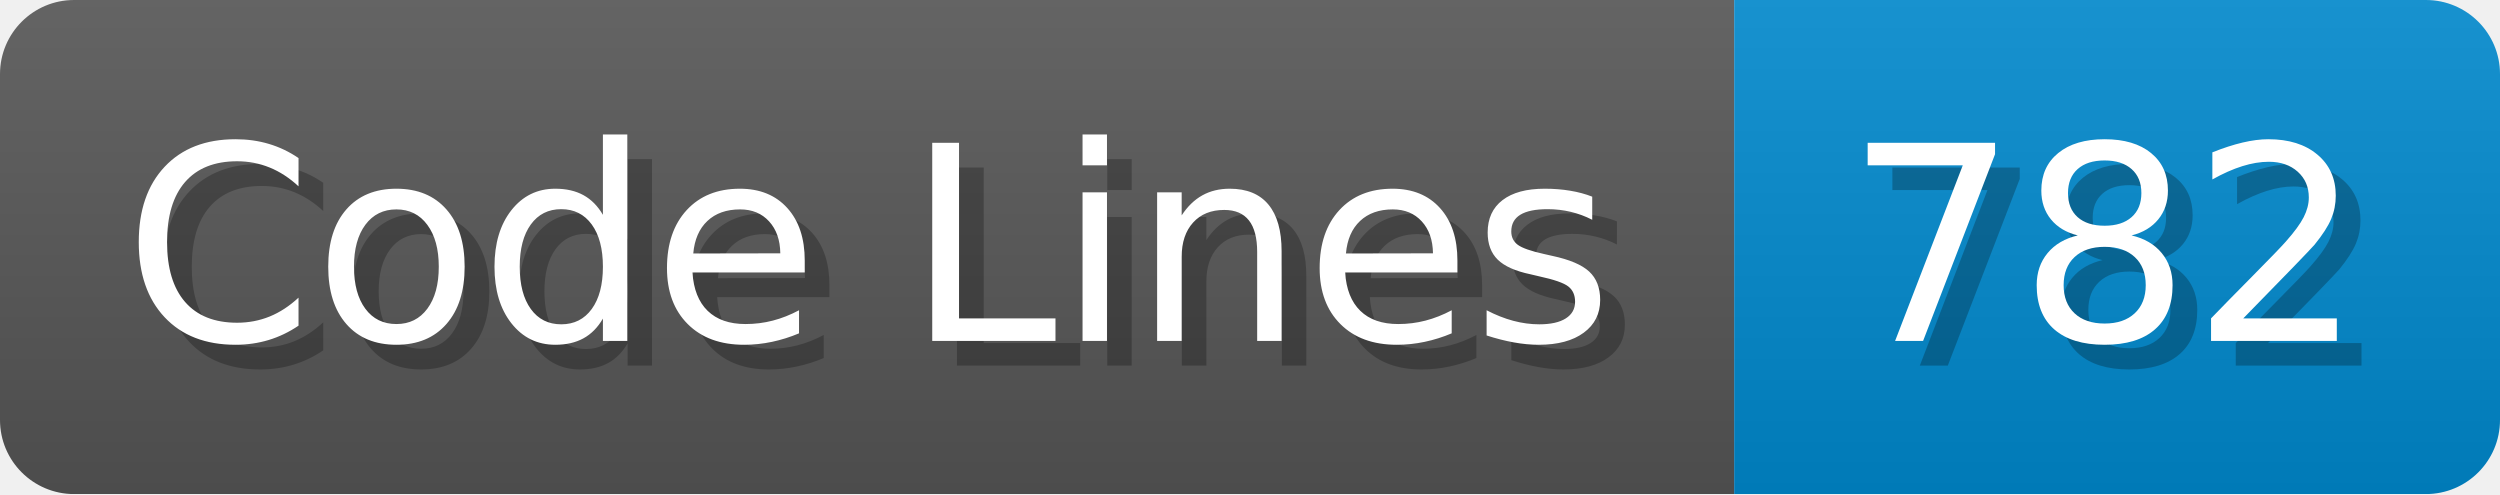
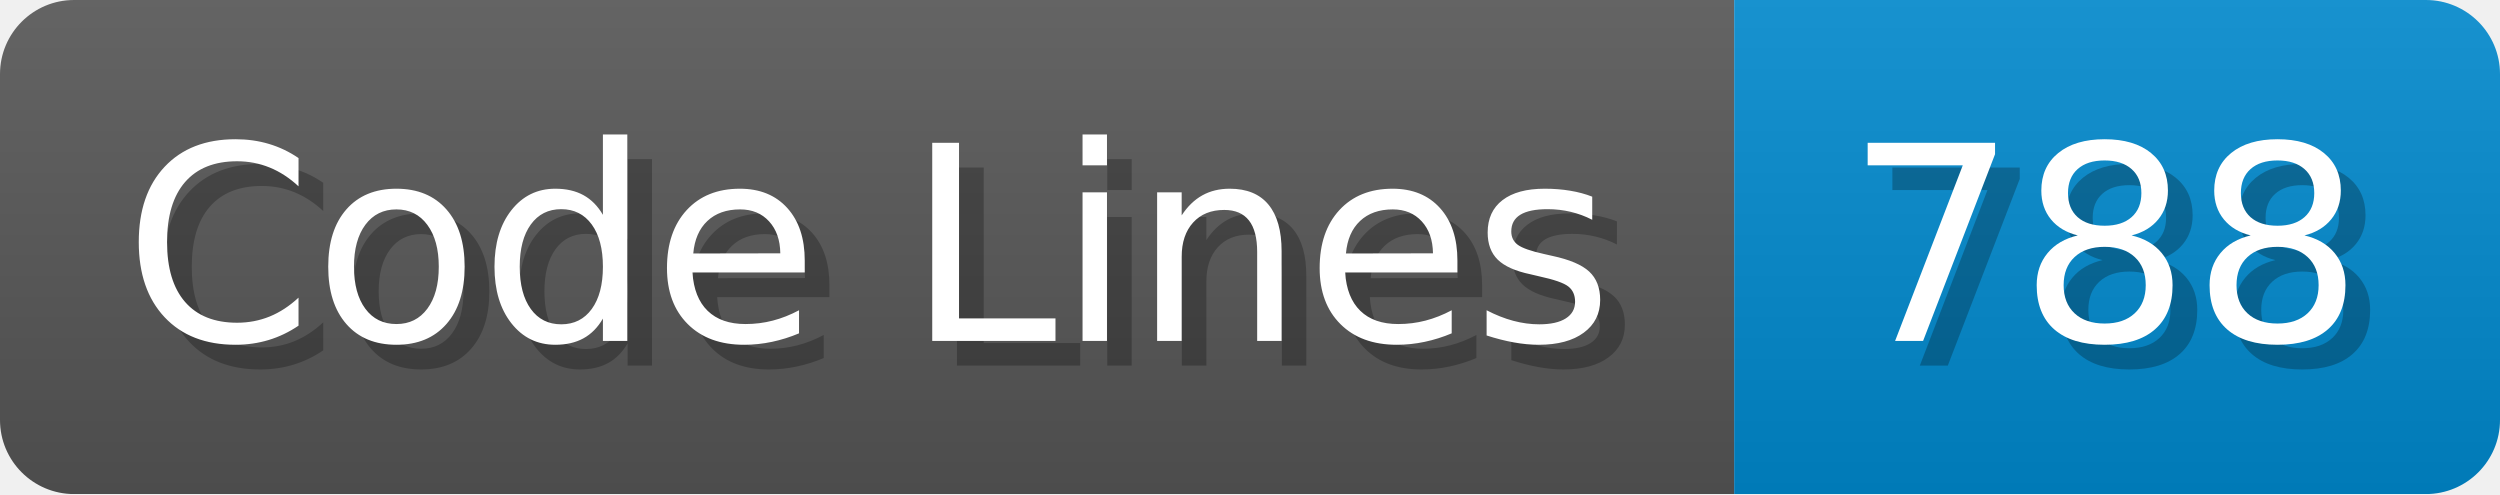
<svg xmlns="http://www.w3.org/2000/svg" width="101.2" height="20" viewBox="0 0 1012 200">
  <linearGradient id="a" x2="0" y2="100%">
    <stop offset="0" stop-opacity=".1" stop-color="#EEE" />
    <stop offset="1" stop-opacity=".1" />
  </linearGradient>
  <mask id="m">
    <rect width="1012" height="200" rx="30" fill="#FFF" />
  </mask>
  <g mask="url(#m)">
    <rect width="702" height="200" fill="#555" />
    <rect width="310" height="200" fill="#08C" x="702" />
    <rect width="1012" height="200" fill="url(#a)" />
  </g>
  <g fill="#fff" text-anchor="start" font-family="Verdana,DejaVu Sans,sans-serif" font-size="110">
    <text x="60" y="148" textLength="602" fill="#000" opacity="0.25">Code Lines</text>
    <text x="50" y="138" textLength="602">Code Lines</text>
-     <text x="757" y="148" textLength="210" fill="#000" opacity="0.25">782</text>
-     <text x="747" y="138" textLength="210">782</text>
+     <text x="757" y="148" textLength="210" fill="#000" opacity="0.25">788</text>
+     <text x="747" y="138" textLength="210">788</text>
  </g>
</svg>
